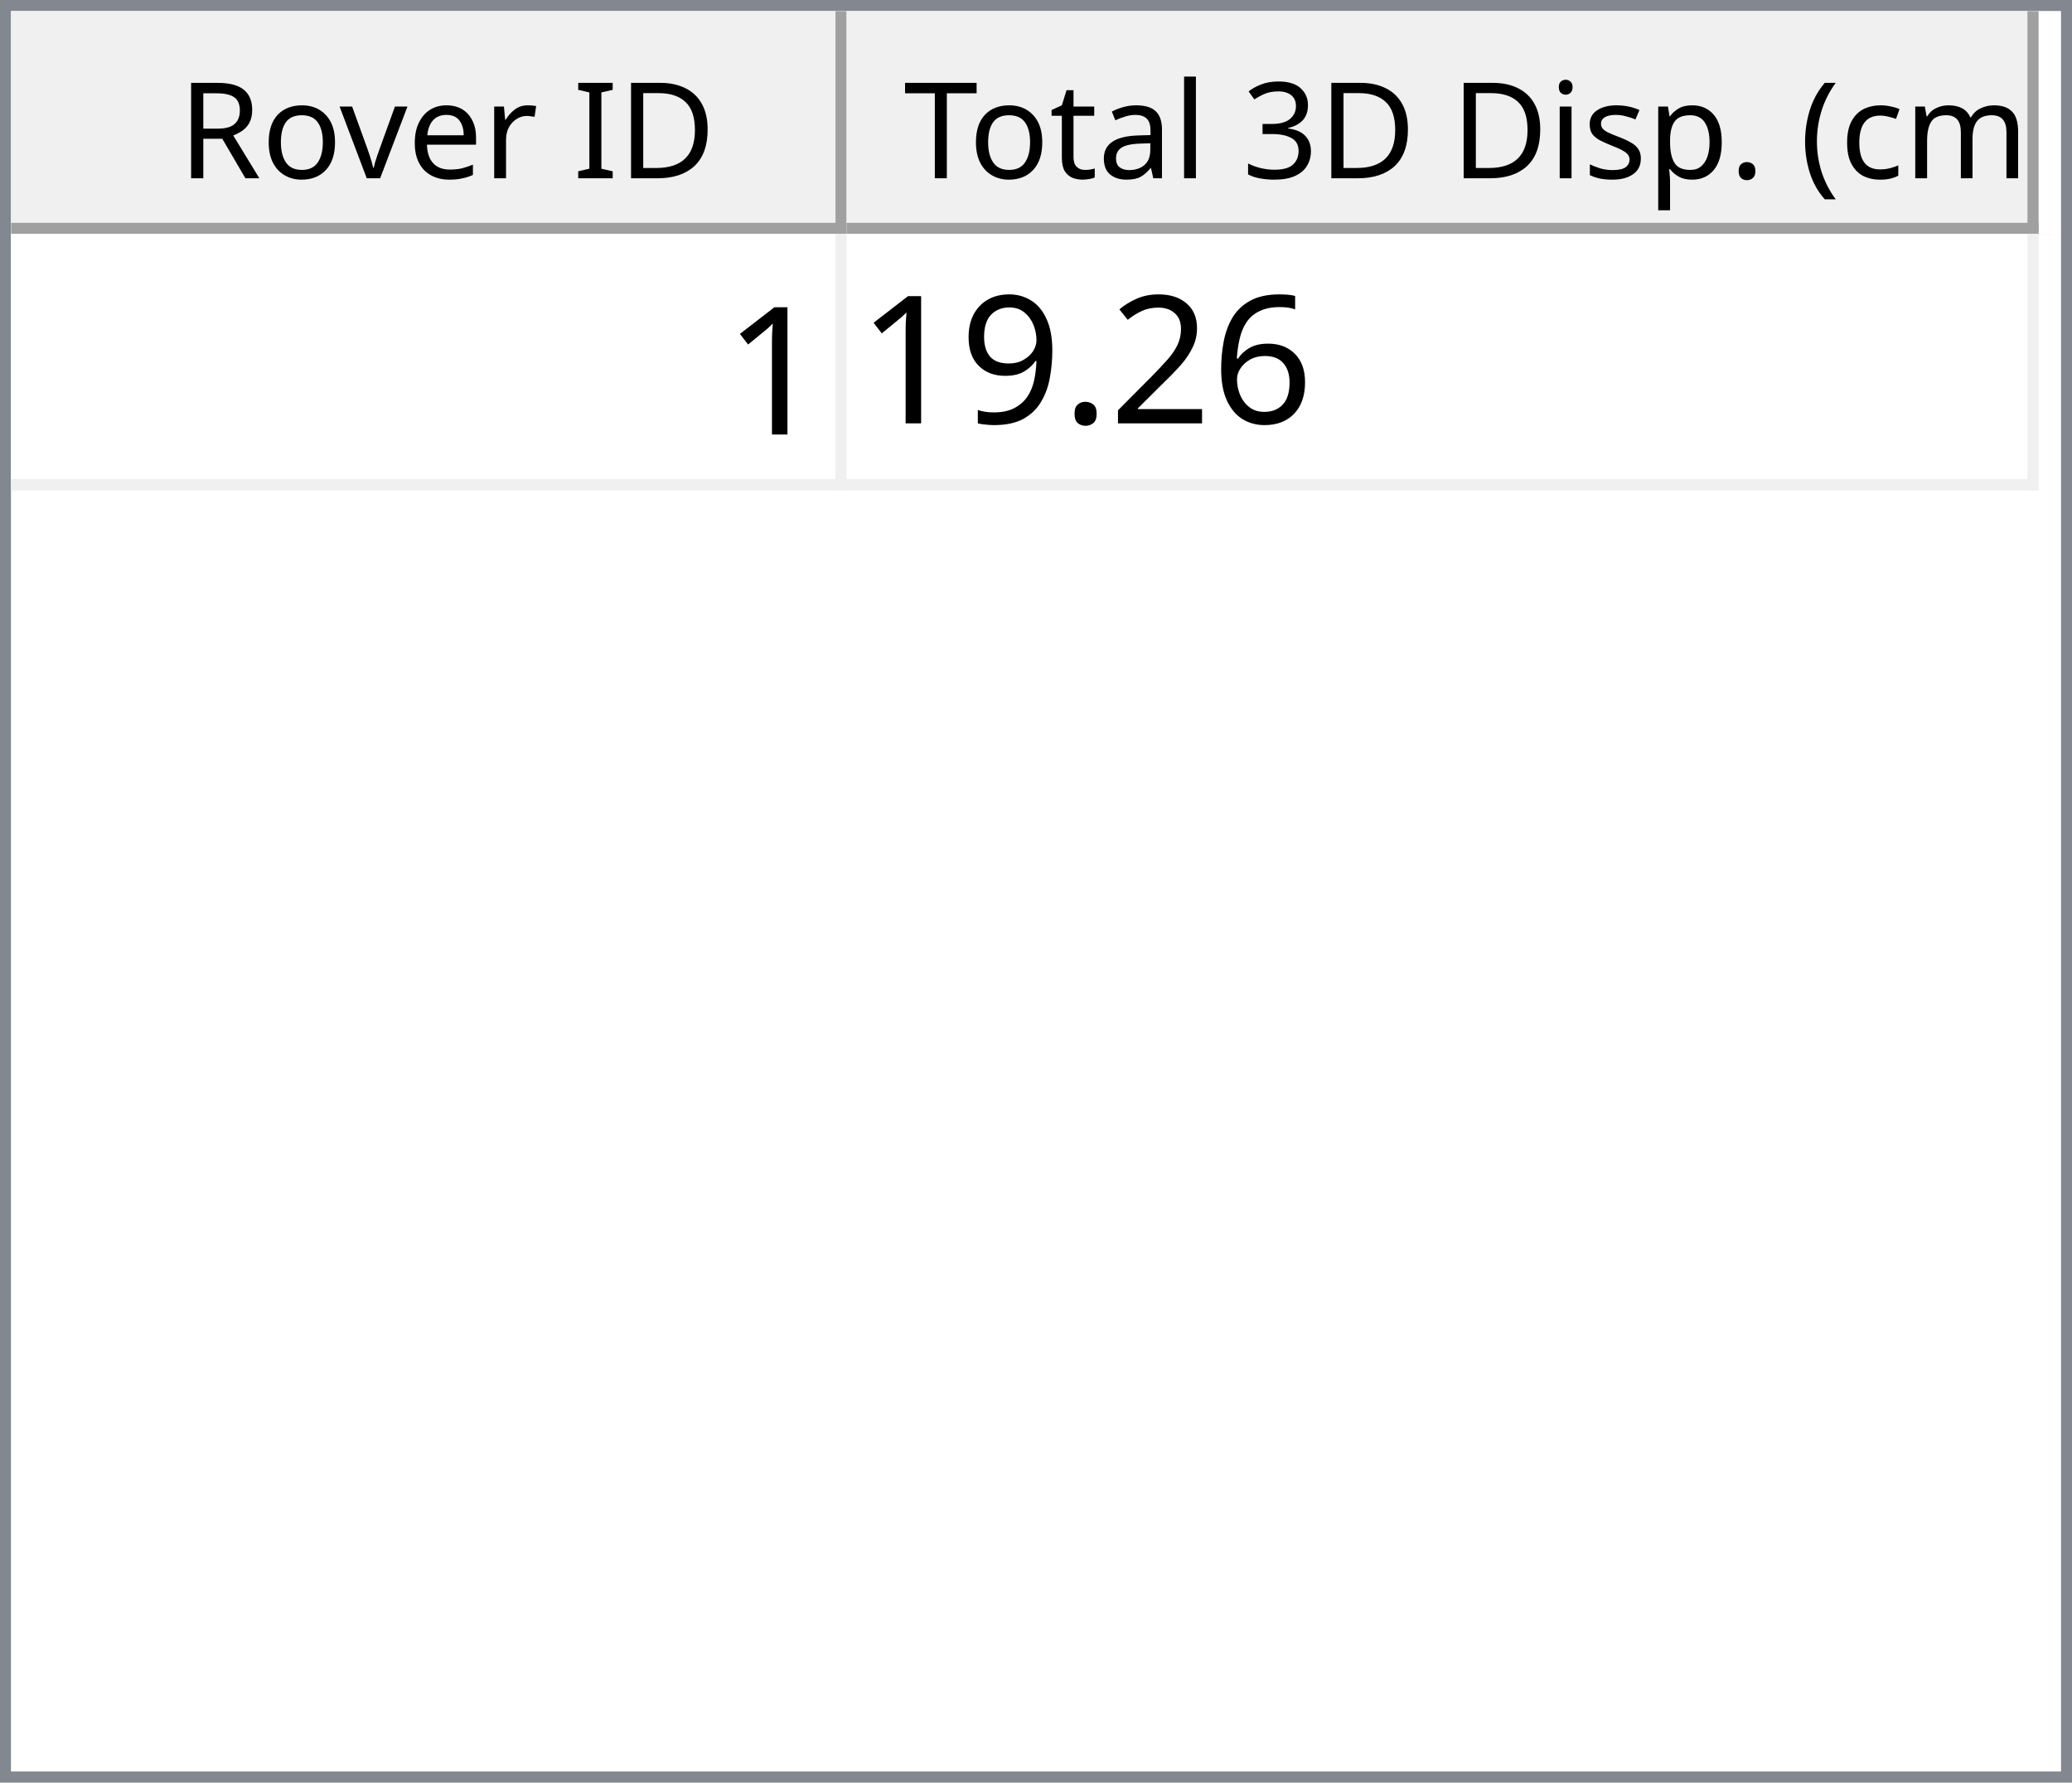
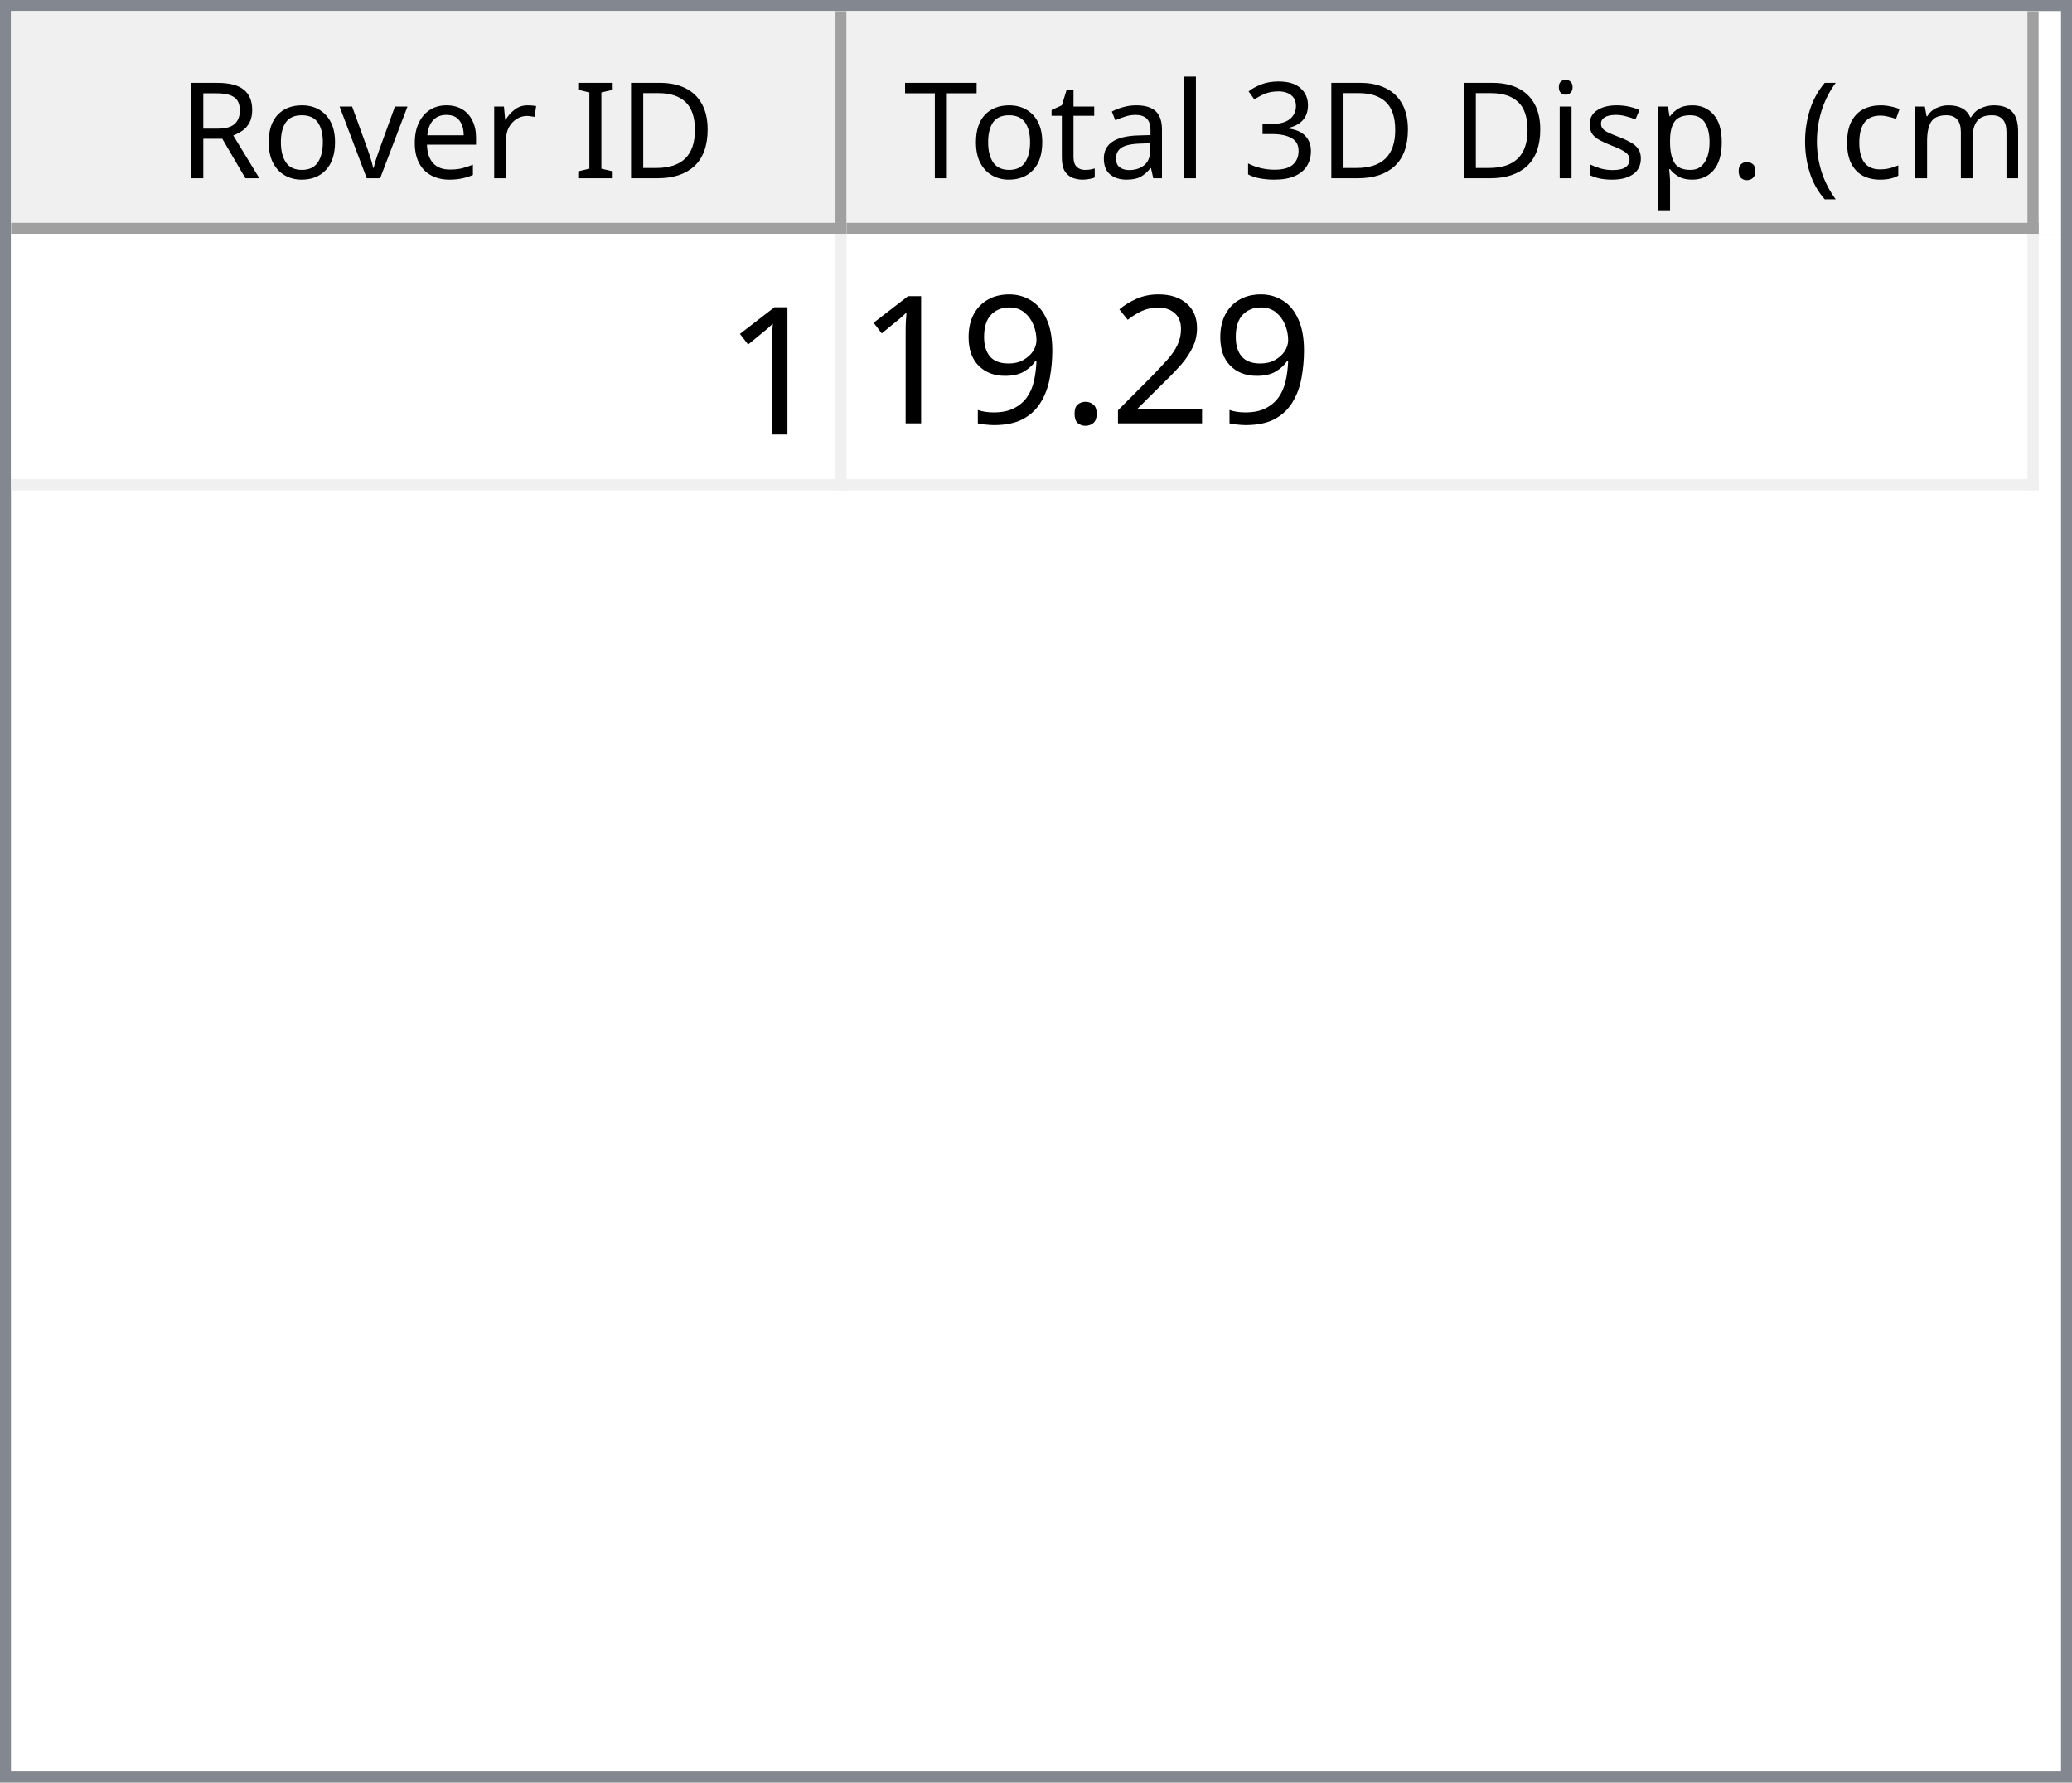
<svg xmlns="http://www.w3.org/2000/svg" style="fill-opacity:1; color-rendering:auto; color-interpolation:auto; text-rendering:auto; stroke:black; stroke-linecap:square; stroke-miterlimit:10; shape-rendering:auto; stroke-opacity:1; fill:black; stroke-dasharray:none; font-weight:normal; stroke-width:1; font-family:'Dialog'; font-style:normal; stroke-linejoin:miter; font-size:12px; stroke-dashoffset:0; image-rendering:auto;" width="186" height="160">
  <defs id="genericDefs" />
  <g>
    <defs id="defs1">
      <clipPath clipPathUnits="userSpaceOnUse" id="clipPath1">
        <path d="M0 0 L186 0 L186 160 L0 160 L0 0 Z" />
      </clipPath>
      <clipPath clipPathUnits="userSpaceOnUse" id="clipPath2">
        <path d="M0 0 L0 160 L186 160 L186 0 Z" />
      </clipPath>
      <clipPath clipPathUnits="userSpaceOnUse" id="clipPath3">
        <path d="M0 0 L0 20 L184 20 L184 0 Z" />
      </clipPath>
      <clipPath clipPathUnits="userSpaceOnUse" id="clipPath4">
        <path d="M0 0 L0 20 L75 20 L75 0 Z" />
      </clipPath>
      <clipPath clipPathUnits="userSpaceOnUse" id="clipPath5">
        <path d="M1 1 L1 19 L74 19 L74 1 Z" />
      </clipPath>
      <clipPath clipPathUnits="userSpaceOnUse" id="clipPath6">
        <path d="M0 0 L0 18 L73 18 L73 0 Z" />
      </clipPath>
      <clipPath clipPathUnits="userSpaceOnUse" id="clipPath7">
        <path d="M-0.5 -0.5 L-0.5 19.5 L74.5 19.5 L74.5 -0.5 Z" />
      </clipPath>
      <clipPath clipPathUnits="userSpaceOnUse" id="clipPath8">
        <path d="M0 0 L0 20 L107 20 L107 0 Z" />
      </clipPath>
      <clipPath clipPathUnits="userSpaceOnUse" id="clipPath9">
        <path d="M1 1 L1 19 L106 19 L106 1 Z" />
      </clipPath>
      <clipPath clipPathUnits="userSpaceOnUse" id="clipPath10">
        <path d="M0 0 L0 18 L105 18 L105 0 Z" />
      </clipPath>
      <clipPath clipPathUnits="userSpaceOnUse" id="clipPath11">
        <path d="M-0.5 -0.5 L-0.5 19.5 L106.5 19.5 L106.5 -0.5 Z" />
      </clipPath>
      <clipPath clipPathUnits="userSpaceOnUse" id="clipPath12">
        <path d="M0 0 L0 138 L184 138 L184 0 Z" />
      </clipPath>
      <clipPath clipPathUnits="userSpaceOnUse" id="clipPath13">
        <path d="M0 0 L0 23 L182 23 L182 0 Z" />
      </clipPath>
      <clipPath clipPathUnits="userSpaceOnUse" id="clipPath14">
        <path d="M-0.5 -0.5 L-0.5 22.5 L181.5 22.5 L181.5 -0.5 Z" />
      </clipPath>
      <clipPath clipPathUnits="userSpaceOnUse" id="clipPath15">
        <path d="M0 0 L0 22 L74 22 L74 0 Z" />
      </clipPath>
      <clipPath clipPathUnits="userSpaceOnUse" id="clipPath16">
        <path d="M0 0 L0 22 L106 22 L106 0 Z" />
      </clipPath>
      <font horiz-adv-x="64.551" id="font1">
        <font-face ascent="107.91" descent="25.098" units-per-em="100" style="font-style:normal; font-family:Segoe UI; font-weight:normal;" />
        <missing-glyph horiz-adv-x="64.551" d="M8.109 0 L8.109 68.266 L56.453 68.266 L56.453 0 L8.109 0 ZM15.328 7.234 L49.219 7.234 L49.219 61.031 L15.328 61.031 L15.328 7.234 Z" />
        <glyph unicode="D" horiz-adv-x="70.117" d="M9.188 0 L9.188 70.016 L28.516 70.016 Q65.531 70.016 65.531 35.891 Q65.531 19.672 55.25 9.836 Q44.969 0 27.734 0 L9.188 0 ZM17.391 62.594 L17.391 7.422 L27.828 7.422 Q41.609 7.422 49.273 14.797 Q56.938 22.172 56.938 35.688 Q56.938 62.594 28.328 62.594 L17.391 62.594 Z" />
        <glyph unicode="I" horiz-adv-x="26.611" d="M17.391 0 L9.188 0 L9.188 70.016 L17.391 70.016 L17.391 0 Z" />
        <glyph unicode=" " horiz-adv-x="27.393" d="" />
        <glyph unicode="r" horiz-adv-x="34.766" d="M34.188 41.891 Q32.078 43.5 28.125 43.5 Q23 43.5 19.555 38.672 Q16.109 33.844 16.109 25.484 L16.109 0 L8.109 0 L8.109 50 L16.109 50 L16.109 39.703 L16.312 39.703 Q18.016 44.969 21.531 47.922 Q25.047 50.875 29.391 50.875 Q32.516 50.875 34.188 50.203 L34.188 41.891 Z" />
        <glyph unicode="e" horiz-adv-x="52.295" d="M48.297 23 L12.984 23 Q13.188 14.656 17.484 10.109 Q21.781 5.562 29.297 5.562 Q37.75 5.562 44.828 11.141 L44.828 3.609 Q38.234 -1.172 27.391 -1.172 Q16.797 -1.172 10.742 5.641 Q4.688 12.453 4.688 24.812 Q4.688 36.469 11.305 43.82 Q17.922 51.172 27.734 51.172 Q37.547 51.172 42.922 44.828 Q48.297 38.484 48.297 27.203 L48.297 23 ZM40.094 29.781 Q40.047 36.719 36.75 40.578 Q33.453 44.438 27.594 44.438 Q21.922 44.438 17.969 40.383 Q14.016 36.328 13.094 29.781 L40.094 29.781 Z" />
        <glyph unicode="v" horiz-adv-x="47.9" d="M47.406 50 L27.484 0 L19.625 0 L0.688 50 L9.469 50 L22.172 13.672 Q23.578 9.672 23.922 6.688 L24.125 6.688 Q24.609 10.453 25.688 13.484 L38.969 50 L47.406 50 Z" />
        <glyph unicode="o" horiz-adv-x="58.594" d="M29 -1.172 Q17.922 -1.172 11.305 5.836 Q4.688 12.844 4.688 24.422 Q4.688 37.016 11.57 44.094 Q18.453 51.172 30.172 51.172 Q41.359 51.172 47.633 44.289 Q53.906 37.406 53.906 25.203 Q53.906 13.234 47.141 6.031 Q40.375 -1.172 29 -1.172 ZM29.594 44.438 Q21.875 44.438 17.383 39.188 Q12.891 33.938 12.891 24.703 Q12.891 15.828 17.43 10.695 Q21.969 5.562 29.594 5.562 Q37.359 5.562 41.531 10.594 Q45.703 15.625 45.703 24.906 Q45.703 34.281 41.531 39.359 Q37.359 44.438 29.594 44.438 Z" />
        <glyph unicode="R" horiz-adv-x="59.814" d="M59.375 0 L49.609 0 L37.891 19.625 Q36.281 22.359 34.766 24.289 Q33.25 26.219 31.664 27.438 Q30.078 28.656 28.25 29.219 Q26.422 29.781 24.125 29.781 L17.391 29.781 L17.391 0 L9.188 0 L9.188 70.016 L30.078 70.016 Q34.672 70.016 38.555 68.867 Q42.438 67.719 45.289 65.375 Q48.141 63.031 49.758 59.547 Q51.375 56.062 51.375 51.375 Q51.375 47.703 50.273 44.656 Q49.172 41.609 47.148 39.211 Q45.125 36.812 42.266 35.133 Q39.406 33.453 35.844 32.516 L35.844 32.328 Q37.594 31.547 38.891 30.547 Q40.188 29.547 41.359 28.18 Q42.531 26.812 43.68 25.078 Q44.828 23.344 46.234 21.047 L59.375 0 ZM17.391 62.594 L17.391 37.203 L28.516 37.203 Q31.594 37.203 34.203 38.133 Q36.812 39.062 38.719 40.797 Q40.625 42.531 41.703 45.047 Q42.781 47.562 42.781 50.688 Q42.781 56.297 39.141 59.445 Q35.5 62.594 28.609 62.594 L17.391 62.594 Z" />
        <glyph unicode=")" horiz-adv-x="30.176" d="M8.297 -15.922 L1.172 -15.922 Q16.406 2.344 16.406 26.812 Q16.406 51.469 1.078 70.016 L8.297 70.016 Q23.531 52.156 23.531 26.703 Q23.531 1.375 8.297 -15.922 Z" />
        <glyph unicode="m" horiz-adv-x="86.133" d="M79.109 0 L71.094 0 L71.094 28.719 Q71.094 37.016 68.531 40.727 Q65.969 44.438 59.906 44.438 Q54.781 44.438 51.195 39.75 Q47.609 35.062 47.609 28.516 L47.609 0 L39.594 0 L39.594 29.688 Q39.594 44.438 28.219 44.438 Q22.953 44.438 19.531 40.016 Q16.109 35.594 16.109 28.516 L16.109 0 L8.109 0 L8.109 50 L16.109 50 L16.109 42.094 L16.312 42.094 Q21.625 51.172 31.844 51.172 Q36.969 51.172 40.773 48.312 Q44.578 45.453 46 40.828 Q51.562 51.172 62.594 51.172 Q79.109 51.172 79.109 30.812 L79.109 0 Z" />
        <glyph unicode="c" horiz-adv-x="46.191" d="M42.188 2.297 Q36.422 -1.172 28.516 -1.172 Q17.828 -1.172 11.258 5.789 Q4.688 12.75 4.688 23.828 Q4.688 36.188 11.766 43.68 Q18.844 51.172 30.672 51.172 Q37.25 51.172 42.281 48.734 L42.281 40.531 Q36.719 44.438 30.375 44.438 Q22.703 44.438 17.797 38.945 Q12.891 33.453 12.891 24.516 Q12.891 15.719 17.508 10.641 Q22.125 5.562 29.891 5.562 Q36.422 5.562 42.188 9.906 L42.188 2.297 Z" />
        <glyph unicode="(" horiz-adv-x="30.176" d="M29.109 -15.922 L21.969 -15.922 Q6.844 1.375 6.844 26.703 Q6.844 52.156 21.969 70.016 L29.203 70.016 Q13.875 51.469 13.875 26.812 Q13.875 2.344 29.109 -15.922 Z" />
        <glyph unicode="." horiz-adv-x="21.68" d="M10.891 -1.078 Q8.641 -1.078 7.055 0.539 Q5.469 2.156 5.469 4.391 Q5.469 6.641 7.055 8.273 Q8.641 9.906 10.891 9.906 Q13.188 9.906 14.797 8.273 Q16.406 6.641 16.406 4.391 Q16.406 2.156 14.797 0.539 Q13.188 -1.078 10.891 -1.078 Z" />
        <glyph unicode="p" horiz-adv-x="58.789" d="M16.312 7.234 L16.109 7.234 L16.109 -23 L8.109 -23 L8.109 50 L16.109 50 L16.109 41.219 L16.312 41.219 Q22.219 51.172 33.594 51.172 Q43.266 51.172 48.688 44.461 Q54.109 37.75 54.109 26.469 Q54.109 13.922 48 6.375 Q41.891 -1.172 31.297 -1.172 Q21.578 -1.172 16.312 7.234 ZM16.109 27.391 L16.109 20.406 Q16.109 14.203 20.141 9.883 Q24.172 5.562 30.375 5.562 Q37.641 5.562 41.773 11.133 Q45.906 16.703 45.906 26.609 Q45.906 34.969 42.047 39.703 Q38.188 44.438 31.594 44.438 Q24.609 44.438 20.359 39.578 Q16.109 34.719 16.109 27.391 Z" />
        <glyph unicode="s" horiz-adv-x="42.432" d="M5.078 1.812 L5.078 10.406 Q11.625 5.562 19.484 5.562 Q30.031 5.562 30.031 12.594 Q30.031 14.594 29.125 15.992 Q28.219 17.391 26.68 18.461 Q25.141 19.531 23.07 20.383 Q21 21.234 18.609 22.172 Q15.281 23.484 12.766 24.828 Q10.25 26.172 8.57 27.859 Q6.891 29.547 6.031 31.695 Q5.172 33.844 5.172 36.719 Q5.172 40.234 6.789 42.945 Q8.406 45.656 11.086 47.484 Q13.766 49.312 17.211 50.242 Q20.656 51.172 24.312 51.172 Q30.812 51.172 35.938 48.922 L35.938 40.828 Q30.422 44.438 23.25 44.438 Q21 44.438 19.195 43.922 Q17.391 43.406 16.094 42.477 Q14.797 41.547 14.086 40.258 Q13.375 38.969 13.375 37.406 Q13.375 35.453 14.086 34.133 Q14.797 32.812 16.164 31.789 Q17.531 30.766 19.484 29.938 Q21.438 29.109 23.922 28.125 Q27.25 26.859 29.883 25.516 Q32.516 24.172 34.375 22.484 Q36.234 20.797 37.234 18.602 Q38.234 16.406 38.234 13.375 Q38.234 9.672 36.602 6.938 Q34.969 4.203 32.234 2.398 Q29.5 0.594 25.93 -0.289 Q22.359 -1.172 18.453 -1.172 Q10.75 -1.172 5.078 1.812 Z" />
        <glyph unicode="i" horiz-adv-x="24.219" d="M12.203 62.703 Q10.062 62.703 8.547 64.164 Q7.031 65.625 7.031 67.875 Q7.031 70.125 8.547 71.609 Q10.062 73.094 12.203 73.094 Q14.406 73.094 15.945 71.609 Q17.484 70.125 17.484 67.875 Q17.484 65.719 15.945 64.211 Q14.406 62.703 12.203 62.703 ZM16.109 0 L8.109 0 L8.109 50 L16.109 50 L16.109 0 Z" />
        <glyph unicode="3" horiz-adv-x="53.906" d="M46.531 19.828 Q46.531 15.094 44.75 11.211 Q42.969 7.328 39.719 4.57 Q36.469 1.812 31.93 0.297 Q27.391 -1.219 21.922 -1.219 Q11.922 -1.219 6 2.594 L6 11.188 Q13.094 5.609 22.219 5.609 Q25.875 5.609 28.828 6.539 Q31.781 7.469 33.906 9.227 Q36.031 10.984 37.18 13.477 Q38.328 15.969 38.328 19.094 Q38.328 32.812 18.797 32.812 L12.984 32.812 L12.984 39.594 L18.5 39.594 Q35.797 39.594 35.797 52.484 Q35.797 64.406 22.609 64.406 Q15.188 64.406 8.688 59.422 L8.688 67.188 Q15.375 71.188 24.609 71.188 Q29 71.188 32.57 69.969 Q36.141 68.75 38.68 66.555 Q41.219 64.359 42.609 61.281 Q44 58.203 44 54.5 Q44 40.672 30.031 36.719 L30.031 36.531 Q33.594 36.141 36.625 34.797 Q39.656 33.453 41.852 31.305 Q44.047 29.156 45.289 26.25 Q46.531 23.344 46.531 19.828 Z" />
        <glyph unicode="l" horiz-adv-x="24.219" d="M16.109 0 L8.109 0 L8.109 74.031 L16.109 74.031 L16.109 0 Z" />
        <glyph unicode="a" horiz-adv-x="50.879" d="M43.891 0 L35.891 0 L35.891 7.812 L35.688 7.812 Q30.469 -1.172 20.312 -1.172 Q12.844 -1.172 8.617 2.781 Q4.391 6.734 4.391 13.281 Q4.391 27.297 20.906 29.594 L35.891 31.688 Q35.891 44.438 25.594 44.438 Q16.547 44.438 9.281 38.281 L9.281 46.484 Q16.656 51.172 26.266 51.172 Q43.891 51.172 43.891 32.516 L43.891 0 ZM35.891 25.297 L23.828 23.641 Q18.266 22.859 15.43 20.875 Q12.594 18.891 12.594 13.875 Q12.594 10.203 15.211 7.883 Q17.828 5.562 22.172 5.562 Q28.125 5.562 32.008 9.742 Q35.891 13.922 35.891 20.312 L35.891 25.297 Z" />
        <glyph unicode="t" horiz-adv-x="33.887" d="M31.297 0.484 Q28.469 -1.078 23.828 -1.078 Q10.688 -1.078 10.688 13.578 L10.688 43.172 L2.094 43.172 L2.094 50 L10.688 50 L10.688 62.203 L18.703 64.797 L18.703 50 L31.297 50 L31.297 43.172 L18.703 43.172 L18.703 14.984 Q18.703 9.969 20.414 7.82 Q22.125 5.672 26.078 5.672 Q29.109 5.672 31.297 7.328 L31.297 0.484 Z" />
        <glyph unicode="T" horiz-adv-x="52.393" d="M50.594 62.594 L30.375 62.594 L30.375 0 L22.172 0 L22.172 62.594 L2 62.594 L2 70.016 L50.594 70.016 L50.594 62.594 Z" />
      </font>
      <font horiz-adv-x="75.0" id="font2">
        <font-face ascent="100.537" descent="21.973" units-per-em="100" style="font-style:normal; font-family:sans-serif; font-weight:normal;" />
        <missing-glyph horiz-adv-x="75.0" d="M12.5 0 L12.5 62.5 L62.5 62.5 L62.5 0 L12.5 0 ZM14.062 1.562 L60.938 1.562 L60.938 60.938 L14.062 60.938 L14.062 1.562 Z" />
        <glyph unicode="1" horiz-adv-x="55.615" d="M37.25 0 L28.469 0 L28.469 56 Q25.297 52.984 20.141 49.953 Q14.984 46.922 10.891 45.406 L10.891 53.906 Q18.266 57.375 23.781 62.305 Q29.297 67.234 31.594 71.875 L37.25 71.875 L37.25 0 Z" />
-         <glyph unicode="6" horiz-adv-x="55.615" d="M49.75 54.047 L41.016 53.375 Q39.844 58.547 37.703 60.891 Q34.125 64.656 28.906 64.656 Q24.703 64.656 21.531 62.312 Q17.391 59.281 14.992 53.469 Q12.594 47.656 12.5 36.922 Q15.672 41.75 20.266 44.094 Q24.859 46.438 29.891 46.438 Q38.672 46.438 44.852 39.969 Q51.031 33.5 51.031 23.25 Q51.031 16.5 48.125 10.719 Q45.219 4.938 40.141 1.859 Q35.062 -1.219 28.609 -1.219 Q17.625 -1.219 10.695 6.859 Q3.766 14.938 3.766 33.5 Q3.766 54.25 11.422 63.672 Q18.109 71.875 29.438 71.875 Q37.891 71.875 43.289 67.141 Q48.688 62.406 49.75 54.047 ZM13.875 23.188 Q13.875 18.656 15.797 14.508 Q17.719 10.359 21.188 8.18 Q24.656 6 28.469 6 Q34.031 6 38.039 10.492 Q42.047 14.984 42.047 22.703 Q42.047 30.125 38.086 34.398 Q34.125 38.672 28.125 38.672 Q22.172 38.672 18.023 34.398 Q13.875 30.125 13.875 23.188 Z" />
        <glyph unicode="2" horiz-adv-x="55.615" d="M50.344 8.453 L50.344 0 L3.031 0 Q2.938 3.172 4.047 6.109 Q5.859 10.938 9.836 15.625 Q13.812 20.312 21.344 26.469 Q33.016 36.031 37.117 41.625 Q41.219 47.219 41.219 52.203 Q41.219 57.422 37.477 61.008 Q33.734 64.594 27.734 64.594 Q21.391 64.594 17.578 60.789 Q13.766 56.984 13.719 50.25 L4.688 51.172 Q5.609 61.281 11.664 66.578 Q17.719 71.875 27.938 71.875 Q38.234 71.875 44.242 66.164 Q50.25 60.453 50.25 52 Q50.25 47.703 48.492 43.555 Q46.734 39.406 42.656 34.812 Q38.578 30.219 29.109 22.219 Q21.188 15.578 18.945 13.211 Q16.703 10.844 15.234 8.453 L50.344 8.453 Z" />
        <glyph unicode="." horiz-adv-x="27.783" d="M9.078 0 L9.078 10.016 L19.094 10.016 L19.094 0 L9.078 0 Z" />
        <glyph unicode="9" horiz-adv-x="55.615" d="M5.469 16.547 L13.922 17.328 Q14.984 11.375 18.016 8.688 Q21.047 6 25.781 6 Q29.828 6 32.883 7.859 Q35.938 9.719 37.891 12.82 Q39.844 15.922 41.164 21.195 Q42.484 26.469 42.484 31.938 Q42.484 32.516 42.438 33.688 Q39.797 29.5 35.234 26.883 Q30.672 24.266 25.344 24.266 Q16.453 24.266 10.305 30.711 Q4.156 37.156 4.156 47.703 Q4.156 58.594 10.578 65.234 Q17 71.875 26.656 71.875 Q33.641 71.875 39.43 68.117 Q45.219 64.359 48.219 57.398 Q51.219 50.438 51.219 37.25 Q51.219 23.531 48.242 15.406 Q45.266 7.281 39.383 3.031 Q33.5 -1.219 25.594 -1.219 Q17.188 -1.219 11.867 3.445 Q6.547 8.109 5.469 16.547 ZM41.453 48.141 Q41.453 55.719 37.43 60.156 Q33.406 64.594 27.734 64.594 Q21.875 64.594 17.531 59.812 Q13.188 55.031 13.188 47.406 Q13.188 40.578 17.312 36.305 Q21.438 32.031 27.484 32.031 Q33.594 32.031 37.523 36.305 Q41.453 40.578 41.453 48.141 Z" />
      </font>
    </defs>
    <g style="fill:white; stroke:white;">
      <rect x="0" y="0" width="186" style="clip-path:url(#clipPath1); stroke:none;" height="160" />
    </g>
    <g style="fill:white; text-rendering:optimizeSpeed; color-rendering:optimizeSpeed; image-rendering:optimizeSpeed; shape-rendering:crispEdges; stroke:white; color-interpolation:sRGB;">
      <rect x="0" width="186" height="160" y="0" style="stroke:none;" />
      <path style="stroke:none;" d="M0 160 L186 160 L186 0 L0 0 Z" />
    </g>
    <g style="fill:rgb(240,240,240); font-family:'Segoe UI'; stroke:rgb(240,240,240);">
      <rect x="0" y="0" width="186" style="clip-path:url(#clipPath2); stroke:none;" height="160" />
    </g>
    <g style="fill:rgb(130,135,144); font-family:'Segoe UI'; stroke:rgb(130,135,144);">
      <path d="M0 0 L186 0 L186 160 L0 160 L0 0 ZM1 1 L185 1 L185 159 L1 159 L1 1 Z" style="fill-rule:evenodd; clip-path:url(#clipPath2); stroke:none;" />
    </g>
    <g style="fill:white; font-family:'Segoe UI'; stroke:white;" transform="translate(1,1)">
      <rect x="0" y="0" width="184" style="clip-path:url(#clipPath3); stroke:none;" height="20" />
    </g>
    <g style="fill:rgb(240,240,240); font-family:'Segoe UI'; stroke:rgb(240,240,240);" transform="translate(1,1)">
      <rect x="0" y="0" width="75" style="clip-path:url(#clipPath4); stroke:none;" height="20" />
    </g>
    <g style="font-family:'Segoe UI';" transform="translate(2,2)">
      <text x="14" xml:space="preserve" y="14" style="clip-path:url(#clipPath6); stroke:none;">Rover ID</text>
    </g>
    <g style="fill:rgb(160,160,160); font-family:'Segoe UI'; stroke:rgb(160,160,160); stroke-linejoin:bevel;" transform="translate(1.5,1.5)">
      <line x1="74" x2="74" y1="0" style="fill:none; clip-path:url(#clipPath7);" y2="19" />
    </g>
    <g style="fill:rgb(160,160,160); font-family:'Segoe UI'; stroke:rgb(160,160,160); stroke-linejoin:bevel;" transform="matrix(1,0,0,1,1,1) translate(0.5,0.5)">
      <line x1="0" x2="74" y1="19" style="fill:none; clip-path:url(#clipPath7);" y2="19" />
    </g>
    <g style="fill:rgb(240,240,240); font-family:'Segoe UI'; stroke:rgb(240,240,240);" transform="translate(76,1)">
      <rect x="0" y="0" width="107" style="clip-path:url(#clipPath8); stroke:none;" height="20" />
    </g>
    <g style="font-family:'Segoe UI';" transform="translate(77,2)">
      <text x="1" xml:space="preserve" y="14" style="clip-path:url(#clipPath10); stroke:none;"> Total 3D Disp. (cm)</text>
    </g>
    <g style="fill:rgb(160,160,160); font-family:'Segoe UI'; stroke:rgb(160,160,160); stroke-linejoin:bevel;" transform="translate(76.5,1.5)">
      <line x1="106" x2="106" y1="0" style="fill:none; clip-path:url(#clipPath11);" y2="19" />
    </g>
    <g style="fill:rgb(160,160,160); font-family:'Segoe UI'; stroke:rgb(160,160,160); stroke-linejoin:bevel;" transform="matrix(1,0,0,1,76,1) translate(0.5,0.5)">
      <line x1="0" x2="106" y1="19" style="fill:none; clip-path:url(#clipPath11);" y2="19" />
    </g>
    <g style="fill:white; font-family:'Segoe UI'; stroke:white;" transform="translate(1,21)">
      <rect x="0" y="0" width="184" style="clip-path:url(#clipPath12); stroke:none;" height="138" />
    </g>
    <g style="fill:rgb(240,240,240); font-size:16px; font-family:sans-serif; stroke:rgb(240,240,240);" transform="translate(1,21)">
      <rect x="0" y="0" width="182" style="clip-path:url(#clipPath13); stroke:none;" height="23" />
      <line transform="translate(0.5,0.5)" x1="0" x2="181" y1="22" style="clip-path:url(#clipPath14); fill:none; stroke-linejoin:bevel;" y2="22" />
    </g>
    <g transform="matrix(1,0,0,1,1,21) translate(0.5,0.5)" style="fill:rgb(240,240,240); font-size:16px; font-family:sans-serif; stroke:rgb(240,240,240); stroke-linejoin:bevel;">
      <line x1="74" x2="74" y1="0" style="fill:none; clip-path:url(#clipPath14);" y2="22" />
    </g>
    <g transform="matrix(1,0,0,1,1,21) translate(0.5,0.5)" style="fill:rgb(240,240,240); font-size:16px; font-family:sans-serif; stroke:rgb(240,240,240); stroke-linejoin:bevel;">
      <line x1="181" x2="181" y1="0" style="fill:none; clip-path:url(#clipPath14);" y2="22" />
    </g>
    <g style="fill:white; font-size:16px; font-family:sans-serif; stroke:white;" transform="matrix(1,0,0,1,1,21)">
      <rect x="0" y="0" width="74" style="clip-path:url(#clipPath15); stroke:none;" height="22" />
      <text x="64" y="18" style="fill:black; clip-path:url(#clipPath15); stroke:none;" xml:space="preserve">1</text>
    </g>
    <g style="fill:white; font-size:16px; font-family:sans-serif; stroke:white;" transform="matrix(1,0,0,1,1,21) translate(75,0)">
      <rect x="0" y="0" width="106" style="clip-path:url(#clipPath16); stroke:none;" height="22" />
-       <text x="1" y="17" style="fill:black; clip-path:url(#clipPath16); stroke:none;" xml:space="preserve">19.26</text>
+       <text x="1" y="17" style="fill:black; clip-path:url(#clipPath16); stroke:none;" xml:space="preserve">19.29</text>
    </g>
  </g>
</svg>
